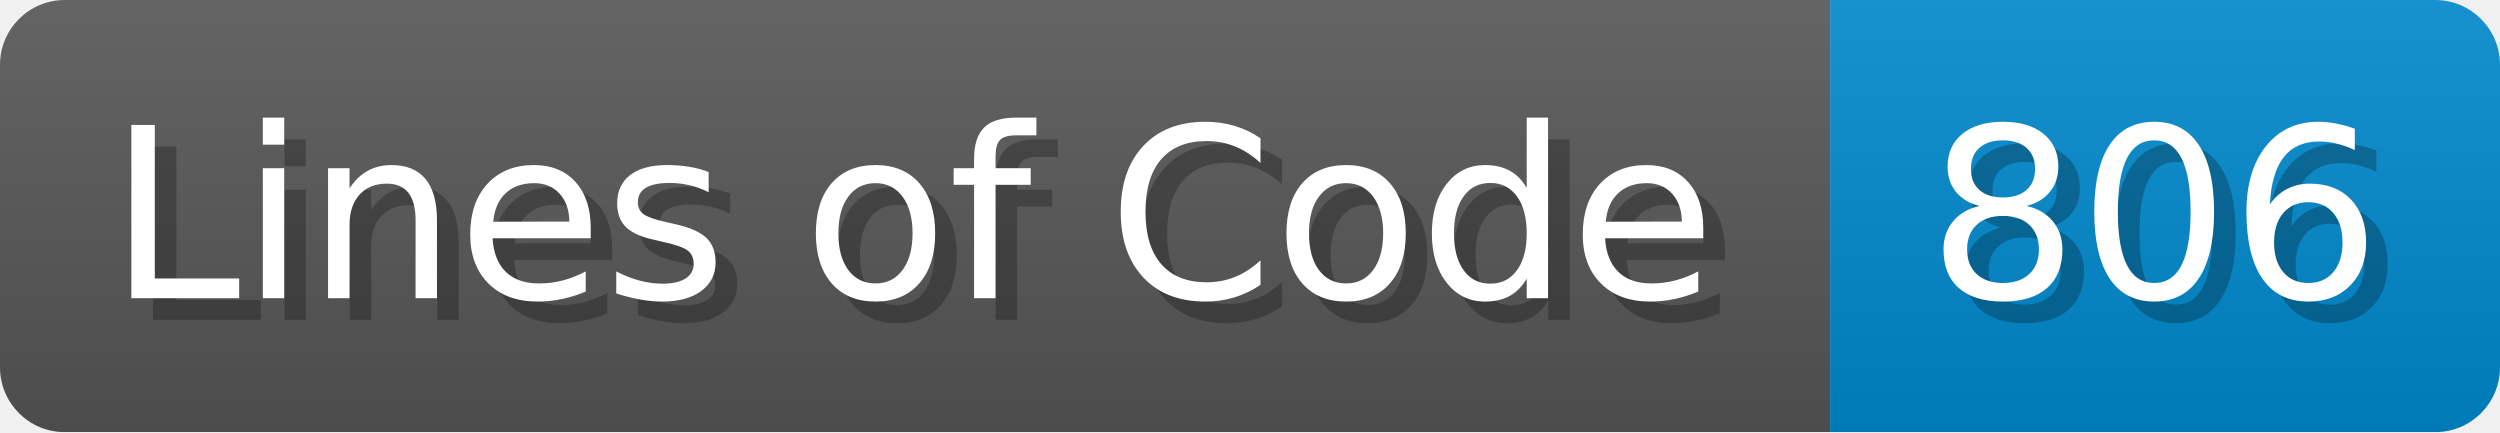
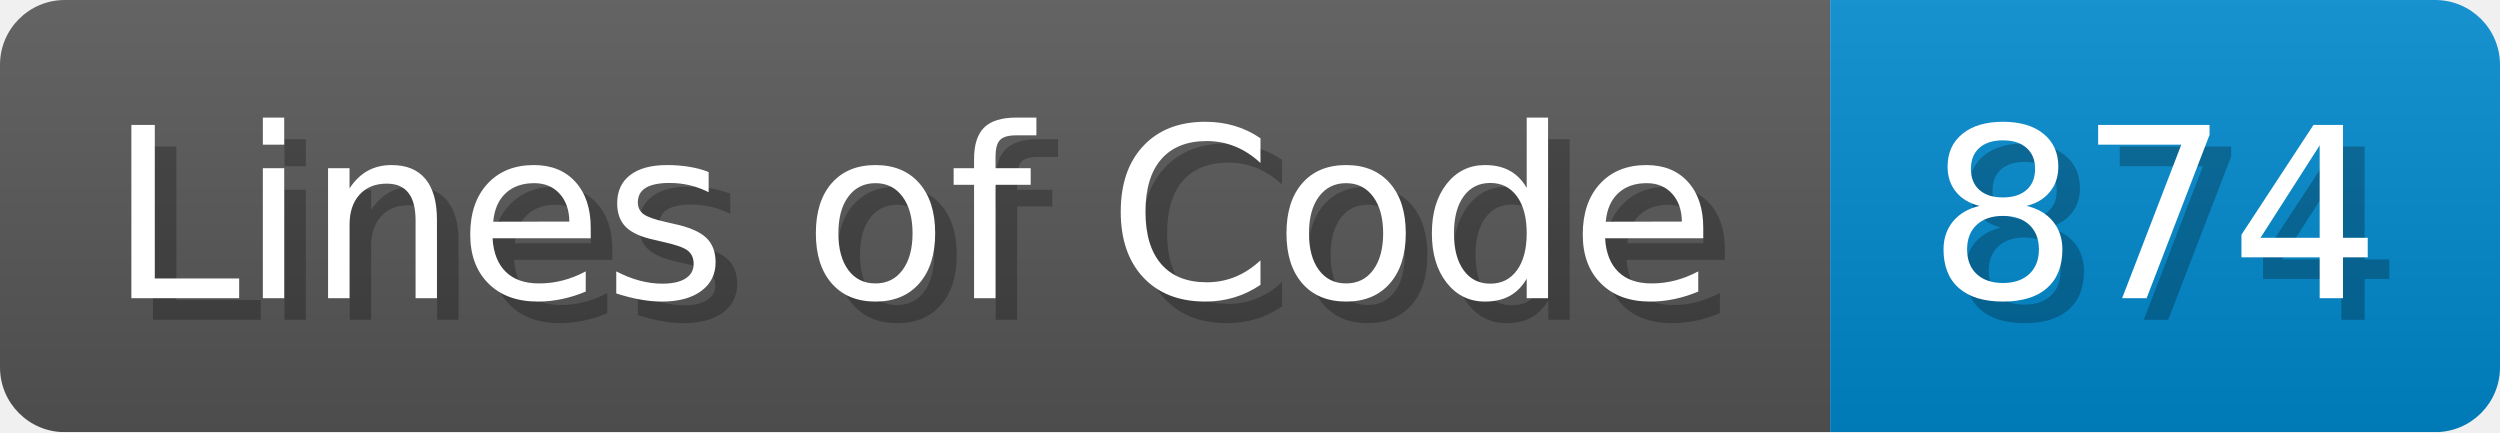
<svg xmlns="http://www.w3.org/2000/svg" width="115.7" height="20" viewBox="0 0 1157 200">
  <linearGradient id="a" x2="0" y2="100%">
    <stop offset="0" stop-opacity=".1" stop-color="#EEE" />
    <stop offset="1" stop-opacity=".1" />
  </linearGradient>
  <mask id="m">
    <rect width="1157" height="200" rx="30" fill="#FFF" />
  </mask>
  <g mask="url(#m)">
    <rect width="847" height="200" fill="#555" />
    <rect width="310" height="200" fill="#08C" x="847" />
    <rect width="1157" height="200" fill="url(#a)" />
  </g>
  <g fill="#fff" text-anchor="start" font-family="Verdana,DejaVu Sans,sans-serif" font-size="110">
    <text x="60" y="148" textLength="747" fill="#000" opacity="0.25">Lines of Code</text>
    <text x="50" y="138" textLength="747">Lines of Code</text>
-     <text x="902" y="148" textLength="210" fill="#000" opacity="0.25">806</text>
-     <text x="892" y="138" textLength="210">806</text>
+     <text x="902" y="148" textLength="210" fill="#000" opacity="0.25">874</text>
+     <text x="892" y="138" textLength="210">874</text>
  </g>
</svg>
